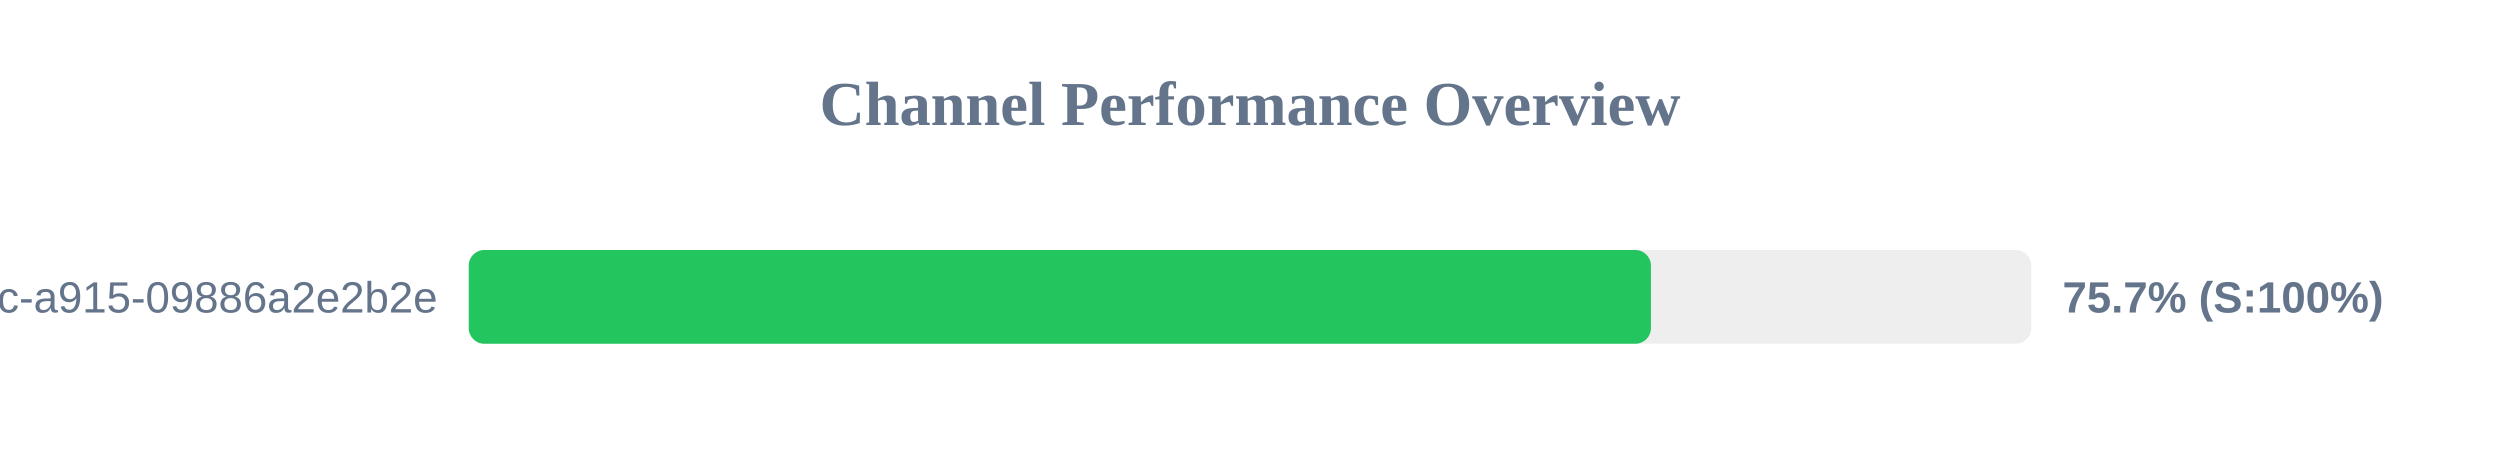
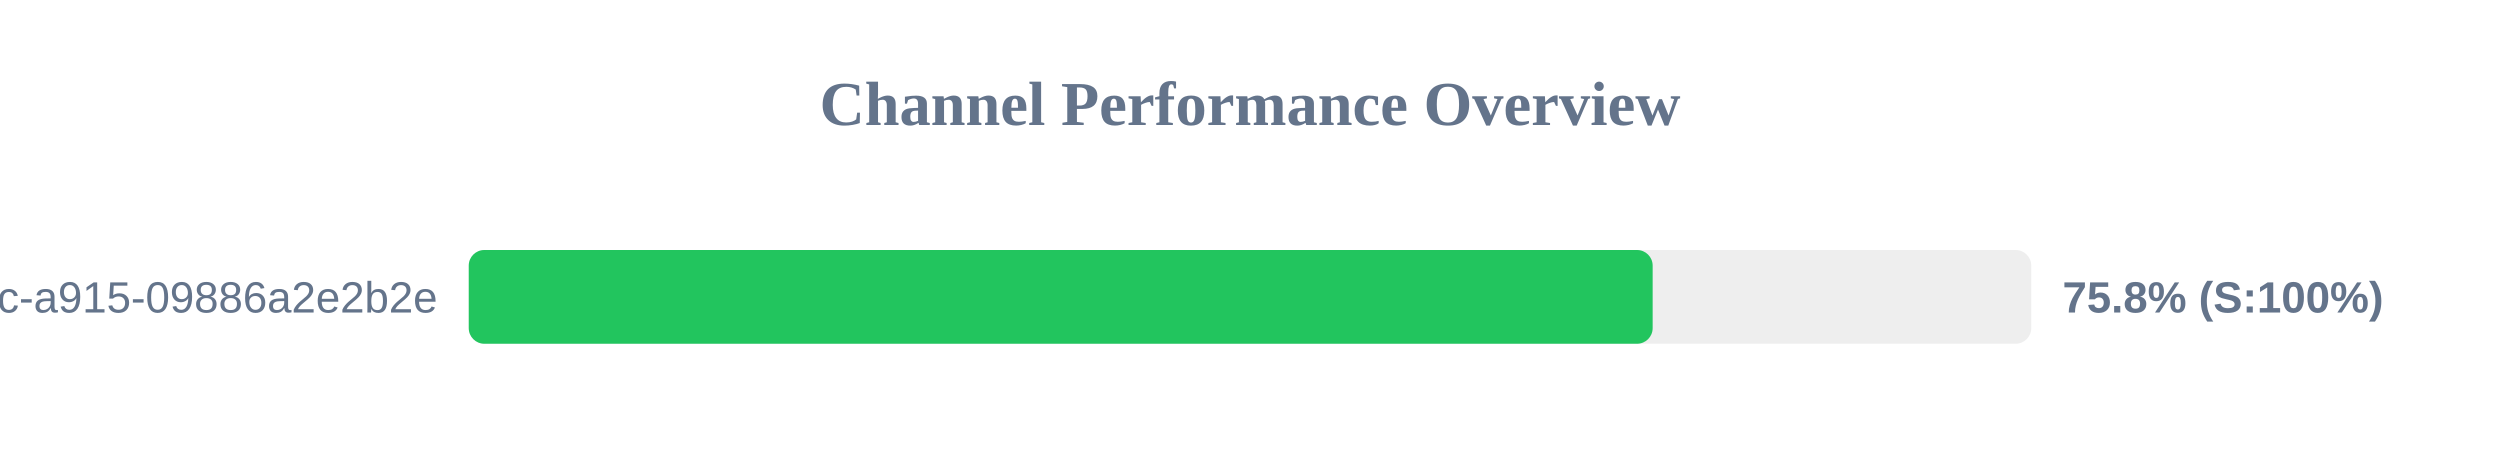
<svg xmlns="http://www.w3.org/2000/svg" width="800" height="150" version="1.1">
  <style>
        .row { font: 14px Arial; fill: #64748b; }
        .score { font: bold 14px Arial; fill: #64748b; }
    </style>
  <text x="400" y="40" text-anchor="middle" font-size="20px" font-weight="bold" fill="#64748b">Channel Performance Overview</text>
  <rect x="150" y="80" width="500" height="30" fill="#eee" rx="5" />
-   <rect x="150" y="80" width="378.3" height="30" fill="#22c55e" rx="5" />
+   <rect x="150" y="80" width="378.85" height="30" fill="#22c55e" rx="5" />
  <text x="140" y="100" text-anchor="end" class="row">?uuid=52816135-d3bc-46bc-a915-09886a2e2b2e</text>
-   <text x="660" y="100" text-anchor="start" class="score">75.7% (S:100%)</text>
+   <text x="660" y="100" text-anchor="start" class="score">75.8% (S:100%)</text>
</svg>
